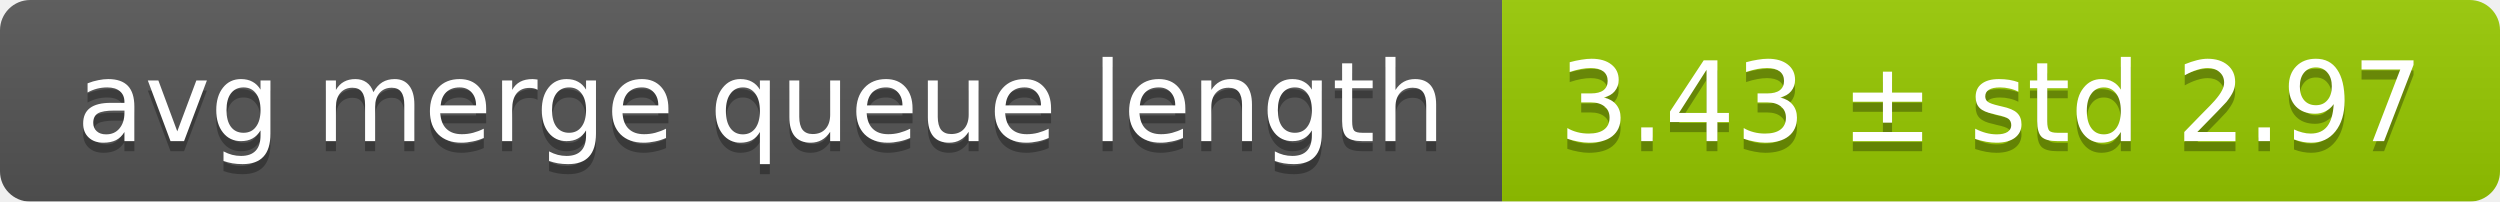
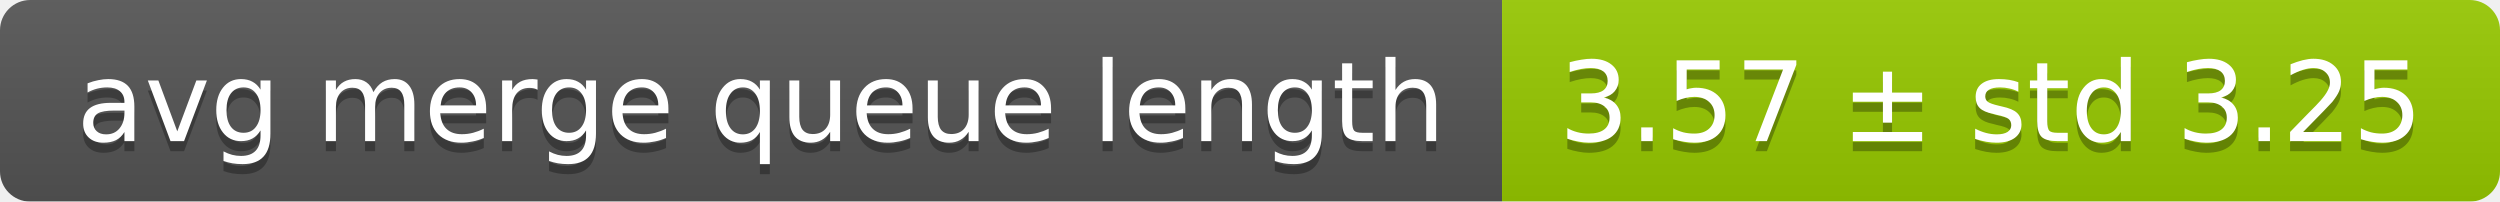
<svg xmlns="http://www.w3.org/2000/svg" width="248" height="20">
  <linearGradient id="smooth" x2="0" y2="100%">
    <stop offset="0" stop-color="#bbb" stop-opacity=".1" />
    <stop offset="1" stop-opacity=".1" />
  </linearGradient>
  <mask id="round">
    <rect width="248" height="20" rx="3" fill="#fff" />
  </mask>
  <g mask="url(#round)">
    <rect width="149" height="20" fill="#555" />
    <rect x="149" width="99" height="20" fill="#97ca00" />
    <rect width="248" height="20" fill="url(#smooth)" />
  </g>
  <g fill="#fff" text-anchor="middle" font-family="DejaVu Sans,Verdana,Geneva,sans-serif" font-size="11">
    <text x="75.5" y="15" fill="#010101" fill-opacity=".3">avg merge queue length</text>
    <text x="75.5" y="14">avg merge queue length</text>
-     <text x="197.5" y="15" fill="#010101" fill-opacity=".3">3.43 ± std 2.97</text>
-     <text x="197.5" y="14">3.43 ± std 2.97</text>
+     <text x="197.5" y="15" fill="#010101" fill-opacity=".3">3.57 ± std 3.25</text>
+     <text x="197.5" y="14">3.57 ± std 3.25</text>
  </g>
</svg>
